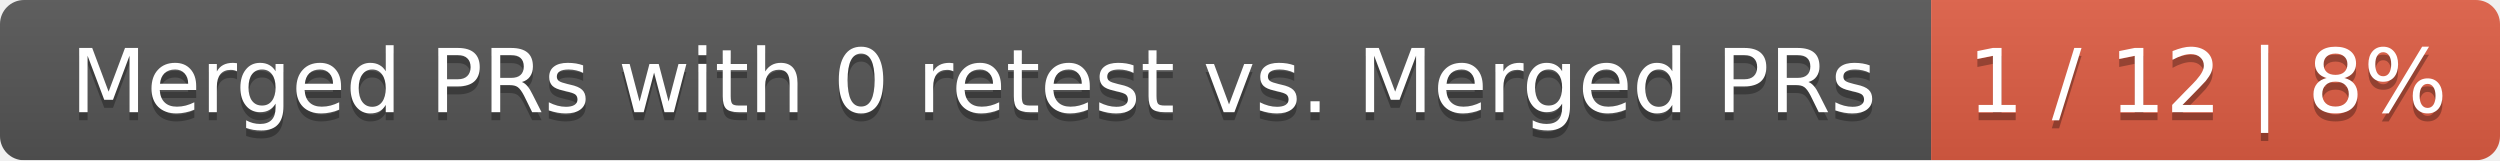
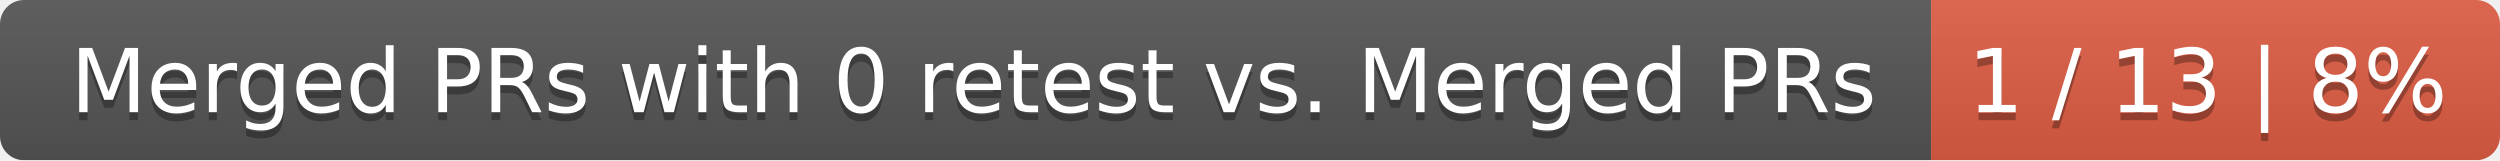
<svg xmlns="http://www.w3.org/2000/svg" width="312" height="20">
  <linearGradient id="smooth" x2="0" y2="100%">
    <stop offset="0" stop-color="#bbb" stop-opacity=".1" />
    <stop offset="1" stop-opacity=".1" />
  </linearGradient>
  <mask id="round">
    <rect width="312" height="20" rx="3" fill="#fff" />
  </mask>
  <g mask="url(#round)">
    <rect width="241" height="20" fill="#555" />
    <rect x="241" width="71" height="20" fill="#e05d44" />
    <rect width="312" height="20" fill="url(#smooth)" />
  </g>
  <g fill="#fff" text-anchor="middle" font-family="DejaVu Sans,Verdana,Geneva,sans-serif" font-size="11">
    <text x="121.5" y="15" fill="#010101" fill-opacity=".3">Merged PRs with 0 retest vs. Merged PRs</text>
    <text x="121.5" y="14">Merged PRs with 0 retest vs. Merged PRs</text>
-     <text x="275.5" y="15" fill="#010101" fill-opacity=".3">1 / 12 | 8%</text>
-     <text x="275.5" y="14">1 / 12 | 8%</text>
+     <text x="275.5" y="15" fill="#010101" fill-opacity=".3">1 / 13 | 8%</text>
+     <text x="275.5" y="14">1 / 13 | 8%</text>
  </g>
</svg>
